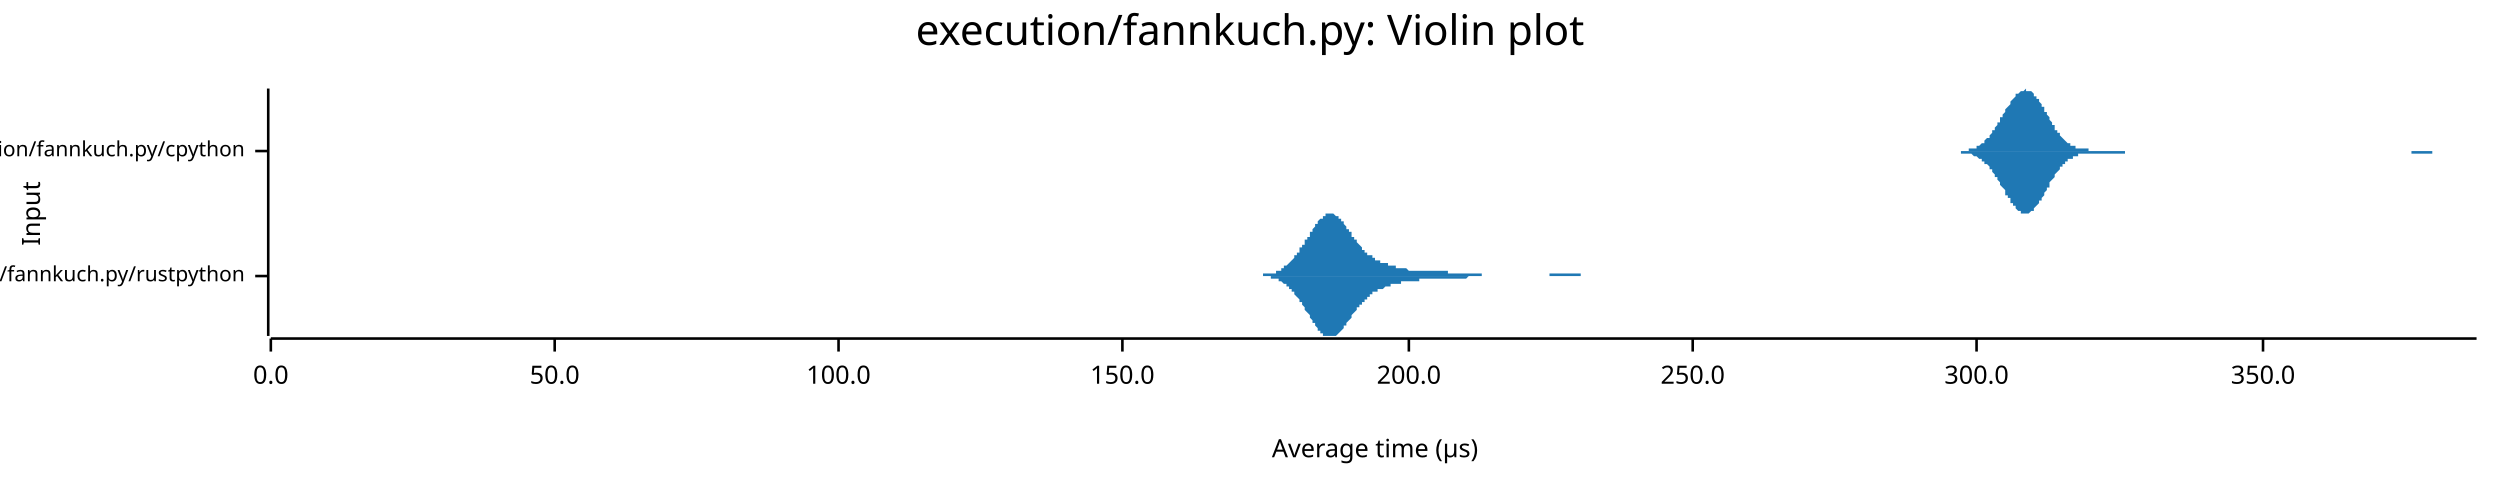
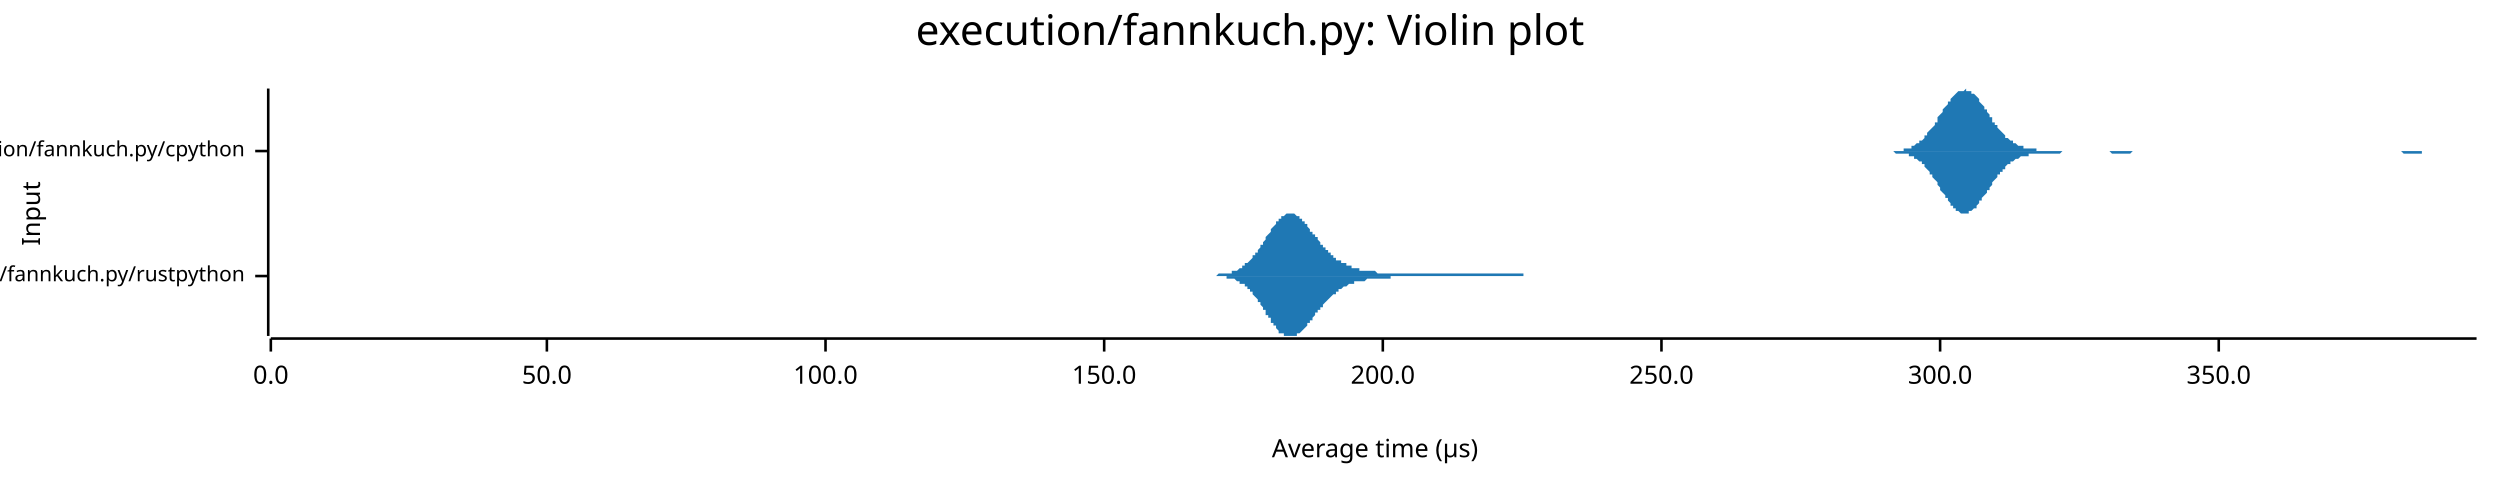
<svg xmlns="http://www.w3.org/2000/svg" width="960" height="186" viewBox="0 0 960 186">
  <text x="480" y="5" dy="0.76em" text-anchor="middle" font-family="sans-serif" font-size="16.129" opacity="1" fill="#000000">
execution/fannkuch.py: Violin plot
</text>
  <text x="8" y="82" dy="0.76em" text-anchor="middle" font-family="sans-serif" font-size="9.677" opacity="1" fill="#000000" transform="rotate(270, 8, 82)">
Input
</text>
  <text x="528" y="178" dy="-0.5ex" text-anchor="middle" font-family="sans-serif" font-size="9.677" opacity="1" fill="#000000">
Average time (µs)
</text>
  <polyline fill="none" opacity="1" stroke="#000000" stroke-width="1" points="103,34 103,129 " />
  <text x="94" y="106" dy="0.5ex" text-anchor="end" font-family="sans-serif" font-size="8.065" opacity="1" fill="#000000">
execution/fannkuch.py/rustpython
</text>
  <polyline fill="none" opacity="1" stroke="#000000" stroke-width="1" points="98,106 103,106 " />
  <text x="94" y="58" dy="0.5ex" text-anchor="end" font-family="sans-serif" font-size="8.065" opacity="1" fill="#000000">
execution/fannkuch.py/cpython
</text>
  <polyline fill="none" opacity="1" stroke="#000000" stroke-width="1" points="98,58 103,58 " />
  <polyline fill="none" opacity="1" stroke="#000000" stroke-width="1" points="104,130 951,130 " />
  <text x="104" y="140" dy="0.76em" text-anchor="middle" font-family="sans-serif" font-size="9.677" opacity="1" fill="#000000">
0.0
</text>
  <polyline fill="none" opacity="1" stroke="#000000" stroke-width="1" points="104,130 104,135 " />
-   <text x="213" y="140" dy="0.76em" text-anchor="middle" font-family="sans-serif" font-size="9.677" opacity="1" fill="#000000">
+   <text x="210" y="140" dy="0.76em" text-anchor="middle" font-family="sans-serif" font-size="9.677" opacity="1" fill="#000000">
50.0
</text>
-   <polyline fill="none" opacity="1" stroke="#000000" stroke-width="1" points="213,130 213,135 " />
-   <text x="322" y="140" dy="0.76em" text-anchor="middle" font-family="sans-serif" font-size="9.677" opacity="1" fill="#000000">
+   <polyline fill="none" opacity="1" stroke="#000000" stroke-width="1" points="210,130 210,135 " />
+   <text x="317" y="140" dy="0.76em" text-anchor="middle" font-family="sans-serif" font-size="9.677" opacity="1" fill="#000000">
100.0
</text>
-   <polyline fill="none" opacity="1" stroke="#000000" stroke-width="1" points="322,130 322,135 " />
-   <text x="431" y="140" dy="0.76em" text-anchor="middle" font-family="sans-serif" font-size="9.677" opacity="1" fill="#000000">
+   <polyline fill="none" opacity="1" stroke="#000000" stroke-width="1" points="317,130 317,135 " />
+   <text x="424" y="140" dy="0.76em" text-anchor="middle" font-family="sans-serif" font-size="9.677" opacity="1" fill="#000000">
150.0
</text>
-   <polyline fill="none" opacity="1" stroke="#000000" stroke-width="1" points="431,130 431,135 " />
-   <text x="541" y="140" dy="0.76em" text-anchor="middle" font-family="sans-serif" font-size="9.677" opacity="1" fill="#000000">
+   <polyline fill="none" opacity="1" stroke="#000000" stroke-width="1" points="424,130 424,135 " />
+   <text x="531" y="140" dy="0.76em" text-anchor="middle" font-family="sans-serif" font-size="9.677" opacity="1" fill="#000000">
200.0
</text>
-   <polyline fill="none" opacity="1" stroke="#000000" stroke-width="1" points="541,130 541,135 " />
-   <text x="650" y="140" dy="0.76em" text-anchor="middle" font-family="sans-serif" font-size="9.677" opacity="1" fill="#000000">
+   <polyline fill="none" opacity="1" stroke="#000000" stroke-width="1" points="531,130 531,135 " />
+   <text x="638" y="140" dy="0.76em" text-anchor="middle" font-family="sans-serif" font-size="9.677" opacity="1" fill="#000000">
250.0
</text>
-   <polyline fill="none" opacity="1" stroke="#000000" stroke-width="1" points="650,130 650,135 " />
-   <text x="759" y="140" dy="0.76em" text-anchor="middle" font-family="sans-serif" font-size="9.677" opacity="1" fill="#000000">
+   <polyline fill="none" opacity="1" stroke="#000000" stroke-width="1" points="638,130 638,135 " />
+   <text x="745" y="140" dy="0.76em" text-anchor="middle" font-family="sans-serif" font-size="9.677" opacity="1" fill="#000000">
300.0
</text>
-   <polyline fill="none" opacity="1" stroke="#000000" stroke-width="1" points="759,130 759,135 " />
-   <text x="869" y="140" dy="0.76em" text-anchor="middle" font-family="sans-serif" font-size="9.677" opacity="1" fill="#000000">
+   <polyline fill="none" opacity="1" stroke="#000000" stroke-width="1" points="745,130 745,135 " />
+   <text x="852" y="140" dy="0.76em" text-anchor="middle" font-family="sans-serif" font-size="9.677" opacity="1" fill="#000000">
350.0
</text>
-   <polyline fill="none" opacity="1" stroke="#000000" stroke-width="1" points="869,130 869,135 " />
-   <polygon opacity="1" fill="#1F78B4" points="479,106 479,106 479,106 480,106 480,106 480,106 480,106 481,106 481,106 481,106 482,106 482,106 482,106 482,106 483,106 483,106 483,106 484,106 484,106 484,106 484,106 485,106 485,105 485,105 486,105 486,105 486,105 486,105 487,105 487,105 487,105 488,105 488,105 488,105 488,105 489,105 489,105 489,105 490,105 490,104 490,104 490,104 491,104 491,104 491,104 492,104 492,103 492,103 492,103 493,103 493,103 493,103 493,102 494,102 494,102 494,102 495,101 495,101 495,101 495,101 496,100 496,100 496,100 497,99 497,99 497,99 497,98 498,98 498,97 498,97 499,97 499,96 499,96 499,95 500,95 500,95 500,94 501,94 501,93 501,93 501,92 502,92 502,91 502,91 503,91 503,90 503,90 503,89 504,89 504,88 504,88 505,87 505,87 505,87 505,86 506,86 506,86 506,85 506,85 507,84 507,84 507,84 508,84 508,83 508,83 508,83 509,83 509,83 509,82 510,82 510,82 510,82 510,82 511,82 511,82 511,82 512,82 512,82 512,82 512,82 513,83 513,83 513,83 514,83 514,83 514,84 514,84 515,84 515,84 515,85 516,85 516,85 516,86 516,86 517,87 517,87 517,87 517,88 518,88 518,89 518,89 519,89 519,90 519,90 519,91 520,91 520,91 520,92 521,92 521,93 521,93 521,93 522,94 522,94 522,94 523,95 523,95 523,95 523,96 524,96 524,96 524,97 525,97 525,97 525,97 525,98 526,98 526,98 526,98 527,98 527,99 527,99 527,99 528,99 528,99 528,100 529,100 529,100 529,100 529,100 530,100 530,100 530,100 530,101 531,101 531,101 531,101 532,101 532,101 532,101 532,101 533,101 533,102 533,102 534,102 534,102 534,102 534,102 535,102 535,102 535,102 536,102 536,102 536,103 536,103 537,103 537,103 537,103 538,103 538,103 538,103 538,103 539,103 539,103 539,103 540,103 540,103 540,103 540,103 541,104 541,104 541,104 541,104 542,104 542,104 542,104 543,104 543,104 543,104 543,104 544,104 544,104 544,104 545,104 545,104 545,104 545,104 546,104 546,104 546,104 547,104 547,104 547,104 547,104 548,104 548,104 548,104 549,104 549,104 549,104 549,104 550,104 550,104 550,104 551,104 551,104 551,104 551,104 552,104 552,104 552,104 553,104 553,104 553,104 553,104 554,104 554,104 554,104 554,104 555,104 555,104 555,104 556,104 556,105 556,105 556,105 557,105 557,105 557,105 558,105 558,105 558,105 558,105 559,105 559,105 559,105 560,105 560,105 560,105 560,105 561,105 561,105 561,105 562,105 562,105 562,105 562,105 563,105 563,105 563,105 564,105 564,105 564,105 564,105 565,105 565,105 565,105 566,105 566,105 566,105 566,105 567,105 567,105 567,105 567,105 568,105 568,105 568,105 569,105 569,105 569,105 569,106 570,106 570,106 570,106 571,106 571,106 571,106 571,106 572,106 572,106 572,106 573,106 573,106 573,106 573,106 574,106 574,106 574,106 575,106 575,106 575,106 575,106 576,106 576,106 576,106 577,106 577,106 577,106 577,106 578,106 578,106 578,106 578,106 579,106 579,106 579,106 580,106 580,106 580,106 580,106 581,106 581,106 581,106 582,106 582,106 582,106 582,106 583,106 583,106 583,106 584,106 584,106 584,106 584,106 585,106 585,106 585,106 586,106 586,106 586,106 586,106 587,106 587,106 587,106 588,106 588,106 588,106 588,106 589,106 589,106 589,106 590,106 590,106 590,106 590,106 591,106 591,106 591,106 591,106 592,106 592,106 592,106 593,106 593,106 593,106 593,106 594,106 594,106 594,106 595,106 595,105 595,105 595,105 596,105 596,105 596,105 597,105 597,105 597,105 597,105 598,105 598,105 598,105 599,105 599,105 599,105 599,105 600,105 600,105 600,105 601,105 601,105 601,105 601,105 602,105 602,105 602,105 602,105 603,105 603,105 603,105 604,105 604,105 604,105 604,105 605,105 605,105 605,105 606,105 606,105 606,105 606,105 607,105 607,106 607,106 608,106 608,106 608,106 608,106 609,106 609,106 609,106 610,106 610,106 610,106 610,106 611,106 611,106 611,106 612,106 612,106 612,106 612,106 613,106 613,106 613,106 614,106 614,106 614,106 614,106 615,106 615,106 615,106 615,106 616,106 616,106 616,106 617,106 617,106 617,106 617,106 618,106 618,106 618,106 619,106 619,106 619,106 619,106 620,106 620,106 479,106 " />
-   <polygon opacity="1" fill="#1F78B4" points="479,106 479,106 479,106 480,106 480,106 480,106 480,106 481,106 481,106 481,106 482,106 482,106 482,106 482,106 483,106 483,106 483,106 484,106 484,106 484,106 484,106 485,106 485,106 485,106 486,106 486,106 486,106 486,106 487,106 487,106 487,106 488,106 488,106 488,107 488,107 489,107 489,107 489,107 490,107 490,107 490,107 490,107 491,107 491,108 491,108 492,108 492,108 492,108 492,108 493,109 493,109 493,109 493,109 494,109 494,110 494,110 495,110 495,110 495,111 495,111 496,111 496,112 496,112 497,112 497,113 497,113 497,113 498,114 498,114 498,114 499,115 499,115 499,116 499,116 500,116 500,117 500,117 501,118 501,118 501,119 501,119 502,120 502,120 502,120 503,121 503,121 503,122 503,122 504,123 504,123 504,124 505,124 505,124 505,125 505,125 506,126 506,126 506,126 506,127 507,127 507,127 507,128 508,128 508,128 508,128 508,129 509,129 509,129 509,129 510,129 510,129 510,129 510,129 511,129 511,129 511,129 512,129 512,129 512,129 512,129 513,129 513,129 513,129 514,128 514,128 514,128 514,128 515,127 515,127 515,127 516,126 516,126 516,126 516,125 517,125 517,125 517,124 517,124 518,123 518,123 518,123 519,122 519,122 519,121 519,121 520,120 520,120 520,120 521,119 521,119 521,119 521,118 522,118 522,117 522,117 523,117 523,116 523,116 523,116 524,116 524,115 524,115 525,115 525,114 525,114 525,114 526,114 526,113 526,113 527,113 527,113 527,113 527,112 528,112 528,112 528,112 529,112 529,112 529,112 529,111 530,111 530,111 530,111 530,111 531,111 531,111 531,111 532,110 532,110 532,110 532,110 533,110 533,110 533,110 534,110 534,110 534,110 534,109 535,109 535,109 535,109 536,109 536,109 536,109 536,109 537,109 537,109 537,109 538,109 538,109 538,108 538,108 539,108 539,108 539,108 540,108 540,108 540,108 540,108 541,108 541,108 541,108 541,108 542,108 542,108 542,108 543,108 543,108 543,108 543,108 544,108 544,108 544,108 545,108 545,108 545,107 545,107 546,107 546,107 546,107 547,107 547,107 547,107 547,107 548,107 548,107 548,107 549,107 549,107 549,107 549,107 550,107 550,107 550,107 551,107 551,107 551,107 551,107 552,107 552,107 552,107 553,107 553,107 553,107 553,107 554,107 554,107 554,107 554,107 555,107 555,107 555,107 556,107 556,107 556,107 556,107 557,107 557,107 557,107 558,107 558,107 558,107 558,107 559,107 559,107 559,107 560,107 560,107 560,107 560,107 561,107 561,107 561,107 562,107 562,107 562,107 562,107 563,107 563,107 563,107 564,106 564,106 564,106 564,106 565,106 565,106 565,106 566,106 566,106 566,106 566,106 567,106 567,106 567,106 567,106 568,106 568,106 568,106 569,106 569,106 569,106 569,106 570,106 570,106 570,106 571,106 571,106 571,106 571,106 572,106 572,106 572,106 573,106 573,106 573,106 573,106 574,106 574,106 574,106 575,106 575,106 575,106 575,106 576,106 576,106 576,106 577,106 577,106 577,106 577,106 578,106 578,106 578,106 578,106 579,106 579,106 579,106 580,106 580,106 580,106 580,106 581,106 581,106 581,106 582,106 582,106 582,106 582,106 583,106 583,106 583,106 584,106 584,106 584,106 584,106 585,106 585,106 585,106 586,106 586,106 586,106 586,106 587,106 587,106 587,106 588,106 588,106 588,106 588,106 589,106 589,106 589,106 590,106 590,106 590,106 590,106 591,106 591,106 591,106 591,106 592,106 592,106 592,106 593,106 593,106 593,106 593,106 594,106 594,106 594,106 595,106 595,106 595,106 595,106 596,106 596,106 596,106 597,106 597,106 597,106 597,106 598,106 598,106 598,106 599,106 599,106 599,106 599,106 600,106 600,106 600,106 601,106 601,106 601,106 601,106 602,106 602,106 602,106 602,106 603,106 603,106 603,106 604,106 604,106 604,106 604,106 605,106 605,106 605,106 606,106 606,106 606,106 606,106 607,106 607,106 607,106 608,106 608,106 608,106 608,106 609,106 609,106 609,106 610,106 610,106 610,106 610,106 611,106 611,106 611,106 612,106 612,106 612,106 612,106 613,106 613,106 613,106 614,106 614,106 614,106 614,106 615,106 615,106 615,106 615,106 616,106 616,106 616,106 617,106 617,106 617,106 617,106 618,106 618,106 618,106 619,106 619,106 619,106 619,106 620,106 620,106 479,106 " />
-   <polygon opacity="1" fill="#1F78B4" points="749,58 749,58 749,58 750,58 750,58 751,58 751,58 751,58 752,58 752,58 753,58 753,58 753,58 754,58 754,58 755,58 755,58 755,58 756,58 756,57 757,57 757,57 757,57 758,57 758,57 759,57 759,56 759,56 760,56 760,56 761,55 761,55 762,55 762,54 762,54 763,53 763,53 764,53 764,52 764,52 765,51 765,50 766,50 766,49 766,49 767,48 767,47 768,47 768,46 768,45 769,45 769,44 770,43 770,43 770,42 771,41 771,41 772,40 772,39 772,39 773,38 773,38 774,37 774,37 774,36 775,36 775,36 776,35 776,35 776,35 777,35 777,35 778,34 778,35 779,35 779,35 779,35 780,35 780,35 781,36 781,36 781,37 782,37 782,38 783,38 783,39 783,39 784,40 784,41 785,41 785,42 785,43 786,43 786,44 787,45 787,46 787,46 788,47 788,48 789,48 789,49 789,50 790,50 790,51 791,51 791,52 791,52 792,53 792,53 793,54 793,54 793,54 794,55 794,55 795,55 795,56 796,56 796,56 796,56 797,56 797,57 798,57 798,57 798,57 799,57 799,57 800,57 800,57 800,57 801,57 801,57 802,57 802,58 802,58 803,58 803,58 804,58 804,58 804,58 805,58 805,58 806,58 806,58 806,58 807,58 807,58 808,58 808,58 808,58 809,58 809,58 810,58 810,58 810,58 811,58 811,58 812,58 812,58 813,58 813,58 813,58 814,58 814,58 815,58 815,58 815,58 816,58 816,58 817,58 817,58 817,58 818,58 818,58 819,58 819,58 819,58 820,58 820,58 821,58 821,58 821,58 822,58 822,58 823,58 823,58 823,58 824,58 824,58 825,58 825,58 825,58 826,58 826,58 827,58 827,58 827,58 828,58 828,58 829,58 829,58 830,58 830,58 830,58 831,58 831,58 832,58 832,58 832,58 833,58 833,58 834,58 834,58 834,58 835,58 835,58 836,58 836,58 836,58 837,58 837,58 838,58 838,58 838,58 839,58 839,58 840,58 840,58 840,58 841,58 841,58 842,58 842,58 842,58 843,58 843,58 844,58 844,58 844,58 845,58 845,58 846,58 846,58 846,58 847,58 847,58 848,58 848,58 849,58 849,58 849,58 850,58 850,58 851,58 851,58 851,58 852,58 852,58 853,58 853,58 853,58 854,58 854,58 855,58 855,58 855,58 856,58 856,58 857,58 857,58 857,58 858,58 858,58 859,58 859,58 859,58 860,58 860,58 861,58 861,58 861,58 862,58 862,58 863,58 863,58 863,58 864,58 864,58 865,58 865,58 866,58 866,58 866,58 867,58 867,58 868,58 868,58 868,58 869,58 869,58 870,58 870,58 870,58 871,58 871,58 872,58 872,58 872,58 873,58 873,58 874,58 874,58 874,58 875,58 875,58 876,58 876,58 876,58 877,58 877,58 878,58 878,58 878,58 879,58 879,58 880,58 880,58 880,58 881,58 881,58 882,58 882,58 883,58 883,58 883,58 884,58 884,58 885,58 885,58 885,58 886,58 886,58 887,58 887,58 887,58 888,58 888,58 889,58 889,58 889,58 890,58 890,58 891,58 891,58 891,58 892,58 892,58 893,58 893,58 893,58 894,58 894,58 895,58 895,58 895,58 896,58 896,58 897,58 897,58 897,58 898,58 898,58 899,58 899,58 900,58 900,58 900,58 901,58 901,58 902,58 902,58 902,58 903,58 903,58 904,58 904,58 904,58 905,58 905,58 906,58 906,58 906,58 907,58 907,58 908,58 908,58 908,58 909,58 909,58 910,58 910,58 910,58 911,58 911,58 912,58 912,58 912,58 913,58 913,58 914,58 914,58 914,58 915,58 915,58 916,58 916,58 917,58 917,58 917,58 918,58 918,58 919,58 919,58 919,58 920,58 920,58 921,58 921,58 921,58 922,58 922,58 923,58 923,58 923,58 924,58 924,58 925,58 925,58 925,58 926,58 926,58 927,58 927,58 927,58 928,58 928,58 929,58 929,58 929,58 930,58 930,58 931,58 931,58 931,58 932,58 932,58 933,58 933,58 934,58 934,58 934,58 935,58 935,58 936,58 936,58 936,58 937,58 937,58 938,58 938,58 938,58 939,58 939,58 940,58 940,58 940,58 941,58 941,58 942,58 942,58 942,58 943,58 943,58 944,58 944,58 944,58 945,58 945,58 946,58 946,58 946,58 947,58 947,58 948,58 948,58 948,58 949,58 949,58 950,58 950,58 951,58 951,58 749,58 " />
-   <polygon opacity="1" fill="#1F78B4" points="749,58 749,58 749,58 750,58 750,58 751,58 751,58 751,58 752,58 752,58 753,58 753,59 753,59 754,59 754,59 755,59 755,59 755,59 756,59 756,59 757,59 757,59 757,59 758,60 758,60 759,60 759,60 759,60 760,61 760,61 761,61 761,62 762,62 762,62 762,63 763,63 763,63 764,64 764,64 764,65 765,65 765,66 766,67 766,67 766,68 767,68 767,69 768,70 768,70 768,71 769,72 769,72 770,73 770,74 770,75 771,75 771,76 772,76 772,77 772,78 773,78 773,79 774,79 774,80 774,80 775,81 775,81 776,81 776,82 776,82 777,82 777,82 778,82 778,82 779,82 779,82 779,82 780,81 780,81 781,81 781,80 781,80 782,79 782,79 783,78 783,78 783,77 784,77 784,76 785,75 785,74 785,74 786,73 786,72 787,72 787,71 787,70 788,69 788,69 789,68 789,67 789,67 790,66 790,66 791,65 791,65 791,64 792,64 792,63 793,63 793,62 793,62 794,62 794,61 795,61 795,61 796,61 796,60 796,60 797,60 797,60 798,60 798,60 798,59 799,59 799,59 800,59 800,59 800,59 801,59 801,59 802,59 802,59 802,59 803,59 803,59 804,59 804,59 804,59 805,59 805,59 806,59 806,59 806,59 807,59 807,59 808,59 808,59 808,59 809,59 809,59 810,59 810,59 810,59 811,59 811,59 812,59 812,59 813,59 813,59 813,59 814,59 814,59 815,59 815,59 815,59 816,59 816,58 817,58 817,58 817,58 818,58 818,58 819,58 819,58 819,58 820,58 820,58 821,58 821,58 821,58 822,58 822,58 823,58 823,58 823,58 824,58 824,58 825,58 825,58 825,58 826,58 826,58 827,58 827,58 827,58 828,58 828,58 829,58 829,58 830,58 830,58 830,58 831,58 831,58 832,58 832,58 832,58 833,58 833,58 834,58 834,58 834,58 835,58 835,58 836,58 836,58 836,58 837,58 837,58 838,58 838,58 838,58 839,58 839,58 840,58 840,58 840,58 841,58 841,58 842,58 842,58 842,58 843,58 843,58 844,58 844,58 844,58 845,58 845,58 846,58 846,58 846,58 847,58 847,58 848,58 848,58 849,58 849,58 849,58 850,58 850,58 851,58 851,58 851,58 852,58 852,58 853,58 853,58 853,58 854,58 854,58 855,58 855,58 855,58 856,58 856,58 857,58 857,58 857,58 858,58 858,58 859,58 859,58 859,58 860,58 860,58 861,58 861,58 861,58 862,58 862,58 863,58 863,58 863,58 864,58 864,58 865,58 865,58 866,58 866,58 866,58 867,58 867,58 868,58 868,58 868,58 869,58 869,58 870,58 870,58 870,58 871,58 871,58 872,58 872,58 872,58 873,58 873,58 874,58 874,58 874,58 875,58 875,58 876,58 876,58 876,58 877,58 877,58 878,58 878,58 878,58 879,58 879,58 880,58 880,58 880,58 881,58 881,58 882,58 882,58 883,58 883,58 883,58 884,58 884,58 885,58 885,58 885,58 886,58 886,58 887,58 887,58 887,58 888,58 888,58 889,58 889,58 889,58 890,58 890,58 891,58 891,58 891,58 892,58 892,58 893,58 893,58 893,58 894,58 894,58 895,58 895,58 895,58 896,58 896,58 897,58 897,58 897,58 898,58 898,58 899,58 899,58 900,58 900,58 900,58 901,58 901,58 902,58 902,58 902,58 903,58 903,58 904,58 904,58 904,58 905,58 905,58 906,58 906,58 906,58 907,58 907,58 908,58 908,58 908,58 909,58 909,58 910,58 910,58 910,58 911,58 911,58 912,58 912,58 912,58 913,58 913,58 914,58 914,58 914,58 915,58 915,58 916,58 916,58 917,58 917,58 917,58 918,58 918,58 919,58 919,58 919,58 920,58 920,58 921,58 921,58 921,58 922,58 922,58 923,58 923,58 923,58 924,58 924,58 925,58 925,58 925,58 926,58 926,59 927,59 927,59 927,59 928,59 928,59 929,59 929,59 929,59 930,59 930,59 931,59 931,59 931,59 932,59 932,59 933,59 933,59 934,59 934,58 934,58 935,58 935,58 936,58 936,58 936,58 937,58 937,58 938,58 938,58 938,58 939,58 939,58 940,58 940,58 940,58 941,58 941,58 942,58 942,58 942,58 943,58 943,58 944,58 944,58 944,58 945,58 945,58 946,58 946,58 946,58 947,58 947,58 948,58 948,58 948,58 949,58 949,58 950,58 950,58 951,58 951,58 749,58 " />
+   <polyline fill="none" opacity="1" stroke="#000000" stroke-width="1" points="852,130 852,135 " />
+   <polygon opacity="1" fill="#1F78B4" points="459,106 459,106 459,106 460,106 460,106 460,106 461,106 461,106 461,106 461,106 462,106 462,106 462,106 463,106 463,106 463,106 463,106 464,106 464,106 464,106 464,106 465,106 465,106 465,106 466,106 466,106 466,106 466,106 467,106 467,106 467,106 468,105 468,105 468,105 468,105 469,105 469,105 469,105 469,105 470,105 470,105 470,105 471,105 471,105 471,105 471,105 472,105 472,105 472,105 473,105 473,105 473,104 473,104 474,104 474,104 474,104 475,104 475,104 475,104 475,104 476,103 476,103 476,103 476,103 477,103 477,103 477,102 478,102 478,102 478,102 478,101 479,101 479,101 479,101 480,100 480,100 480,100 480,100 481,99 481,99 481,99 481,98 482,98 482,98 482,97 483,97 483,96 483,96 483,96 484,95 484,95 484,94 485,94 485,94 485,93 485,93 486,92 486,92 486,91 486,91 487,90 487,90 487,90 488,89 488,89 488,88 488,88 489,87 489,87 489,87 490,86 490,86 490,86 490,85 491,85 491,85 491,84 491,84 492,84 492,83 492,83 493,83 493,83 493,83 493,83 494,82 494,82 494,82 495,82 495,82 495,82 495,82 496,82 496,82 496,82 497,82 497,82 497,82 497,82 498,83 498,83 498,83 498,83 499,83 499,84 499,84 500,84 500,84 500,85 500,85 501,85 501,86 501,86 502,86 502,86 502,87 502,87 503,88 503,88 503,88 503,89 504,89 504,89 504,90 505,90 505,90 505,91 505,91 506,91 506,92 506,92 507,93 507,93 507,93 507,94 508,94 508,94 508,95 508,95 509,95 509,95 509,96 510,96 510,96 510,97 510,97 511,97 511,97 511,98 512,98 512,98 512,98 512,99 513,99 513,99 513,99 513,100 514,100 514,100 514,100 515,100 515,101 515,101 515,101 516,101 516,101 516,101 517,101 517,102 517,102 517,102 518,102 518,102 518,102 519,102 519,102 519,103 519,103 520,103 520,103 520,103 520,103 521,103 521,103 521,103 522,103 522,103 522,104 522,104 523,104 523,104 523,104 524,104 524,104 524,104 524,104 525,104 525,104 525,104 525,104 526,104 526,104 526,104 527,104 527,104 527,104 527,104 528,104 528,104 528,104 529,105 529,105 529,105 529,105 530,105 530,105 530,105 530,105 531,105 531,105 531,105 532,105 532,105 532,105 532,105 533,105 533,105 533,105 534,105 534,105 534,105 534,105 535,105 535,105 535,105 535,105 536,105 536,105 536,105 537,105 537,105 537,105 537,105 538,105 538,105 538,105 539,105 539,105 539,105 539,105 540,105 540,105 540,105 541,105 541,105 541,105 541,105 542,105 542,105 542,105 542,105 543,105 543,105 543,105 544,105 544,105 544,105 544,105 545,105 545,105 545,105 546,105 546,105 546,105 546,105 547,105 547,105 547,105 547,105 548,105 548,105 548,105 549,105 549,105 549,105 549,105 550,105 550,105 550,105 551,105 551,105 551,105 551,105 552,105 552,105 552,105 552,105 553,105 553,105 553,105 554,105 554,105 554,105 554,105 555,105 555,105 555,105 556,105 556,105 556,105 556,105 557,105 557,105 557,105 557,105 558,105 558,105 558,105 559,105 559,105 559,105 559,105 560,105 560,105 560,105 561,105 561,105 561,105 561,105 562,105 562,105 562,105 563,105 563,105 563,105 563,105 564,105 564,105 564,105 564,105 565,105 565,105 565,105 566,105 566,105 566,105 566,105 567,105 567,105 567,105 568,105 568,105 568,105 568,105 569,105 569,105 569,105 569,105 570,105 570,105 570,105 571,105 571,105 571,105 571,105 572,105 572,105 572,105 573,105 573,105 573,105 573,105 574,105 574,105 574,105 574,105 575,105 575,105 575,105 576,105 576,105 576,105 576,105 577,105 577,105 577,105 578,105 578,105 578,105 578,105 579,105 579,105 579,105 579,105 580,105 580,105 580,105 581,105 581,105 581,105 581,105 582,105 582,105 582,105 583,105 583,105 583,105 583,105 584,105 584,105 584,105 585,105 585,106 585,106 585,106 586,106 586,106 586,106 586,106 587,106 587,106 587,106 588,106 588,106 588,106 588,106 589,106 589,106 589,106 590,106 590,106 590,106 590,106 591,106 591,106 591,106 591,106 592,106 592,106 592,106 593,106 593,106 593,106 593,106 594,106 594,106 594,106 595,106 595,106 595,106 595,106 596,106 596,106 596,106 596,106 597,106 597,106 597,106 598,106 598,106 598,106 459,106 " />
+   <polygon opacity="1" fill="#1F78B4" points="459,106 459,106 459,106 460,106 460,106 460,106 461,106 461,106 461,106 461,106 462,106 462,106 462,106 463,106 463,106 463,106 463,106 464,106 464,106 464,106 464,106 465,106 465,106 465,106 466,106 466,106 466,106 466,106 467,106 467,106 467,106 468,106 468,106 468,106 468,106 469,106 469,106 469,106 469,106 470,106 470,106 470,106 471,106 471,106 471,107 471,107 472,107 472,107 472,107 473,107 473,107 473,107 473,107 474,107 474,107 474,107 475,108 475,108 475,108 475,108 476,108 476,108 476,108 476,109 477,109 477,109 477,109 478,109 478,110 478,110 478,110 479,110 479,111 479,111 480,111 480,111 480,112 480,112 481,112 481,113 481,113 481,113 482,114 482,114 482,114 483,115 483,115 483,115 483,116 484,116 484,117 484,117 485,118 485,118 485,118 485,119 486,119 486,120 486,120 486,121 487,121 487,121 487,122 488,122 488,123 488,123 488,124 489,124 489,124 489,125 490,125 490,126 490,126 490,126 491,127 491,127 491,127 491,128 492,128 492,128 492,128 493,128 493,129 493,129 493,129 494,129 494,129 494,129 495,129 495,129 495,129 495,129 496,129 496,129 496,129 497,129 497,129 497,129 497,129 498,129 498,129 498,129 498,128 499,128 499,128 499,128 500,127 500,127 500,127 500,127 501,126 501,126 501,126 502,125 502,125 502,125 502,124 503,124 503,124 503,123 503,123 504,123 504,122 504,122 505,121 505,121 505,121 505,120 506,120 506,120 506,119 507,119 507,119 507,118 507,118 508,118 508,117 508,117 508,117 509,116 509,116 509,116 510,115 510,115 510,115 510,115 511,114 511,114 511,114 512,113 512,113 512,113 512,113 513,113 513,112 513,112 513,112 514,112 514,112 514,111 515,111 515,111 515,111 515,111 516,110 516,110 516,110 517,110 517,110 517,110 517,110 518,109 518,109 518,109 519,109 519,109 519,109 519,109 520,109 520,109 520,109 520,108 521,108 521,108 521,108 522,108 522,108 522,108 522,108 523,108 523,108 523,108 524,108 524,108 524,108 524,108 525,107 525,107 525,107 525,107 526,107 526,107 526,107 527,107 527,107 527,107 527,107 528,107 528,107 528,107 529,107 529,107 529,107 529,107 530,107 530,107 530,107 530,107 531,107 531,107 531,107 532,107 532,107 532,107 532,107 533,107 533,107 533,107 534,107 534,107 534,107 534,106 535,106 535,106 535,106 535,106 536,106 536,106 536,106 537,106 537,106 537,106 537,106 538,106 538,106 538,106 539,106 539,106 539,106 539,106 540,106 540,106 540,106 541,106 541,106 541,106 541,106 542,106 542,106 542,106 542,106 543,106 543,106 543,106 544,106 544,106 544,106 544,106 545,106 545,106 545,106 546,106 546,106 546,106 546,106 547,106 547,106 547,106 547,106 548,106 548,106 548,106 549,106 549,106 549,106 549,106 550,106 550,106 550,106 551,106 551,106 551,106 551,106 552,106 552,106 552,106 552,106 553,106 553,106 553,106 554,106 554,106 554,106 554,106 555,106 555,106 555,106 556,106 556,106 556,106 556,106 557,106 557,106 557,106 557,106 558,106 558,106 558,106 559,106 559,106 559,106 559,106 560,106 560,106 560,106 561,106 561,106 561,106 561,106 562,106 562,106 562,106 563,106 563,106 563,106 563,106 564,106 564,106 564,106 564,106 565,106 565,106 565,106 566,106 566,106 566,106 566,106 567,106 567,106 567,106 568,106 568,106 568,106 568,106 569,106 569,106 569,106 569,106 570,106 570,106 570,106 571,106 571,106 571,106 571,106 572,106 572,106 572,106 573,106 573,106 573,106 573,106 574,106 574,106 574,106 574,106 575,106 575,106 575,106 576,106 576,106 576,106 576,106 577,106 577,106 577,106 578,106 578,106 578,106 578,106 579,106 579,106 579,106 579,106 580,106 580,106 580,106 581,106 581,106 581,106 581,106 582,106 582,106 582,106 583,106 583,106 583,106 583,106 584,106 584,106 584,106 585,106 585,106 585,106 585,106 586,106 586,106 586,106 586,106 587,106 587,106 587,106 588,106 588,106 588,106 588,106 589,106 589,106 589,106 590,106 590,106 590,106 590,106 591,106 591,106 591,106 591,106 592,106 592,106 592,106 593,106 593,106 593,106 593,106 594,106 594,106 594,106 595,106 595,106 595,106 595,106 596,106 596,106 596,106 596,106 597,106 597,106 597,106 598,106 598,106 598,106 459,106 " />
+   <polygon opacity="1" fill="#1F78B4" points="723,58 724,58 724,58 724,58 725,58 725,58 726,58 726,58 727,58 727,58 728,58 728,58 729,58 729,58 729,58 730,58 730,58 731,58 731,57 732,57 732,57 733,57 733,57 734,57 734,56 734,56 735,56 735,56 736,55 736,55 737,55 737,54 738,54 738,54 739,53 739,53 739,52 740,52 740,51 741,50 741,50 742,49 742,49 743,48 743,47 744,47 744,46 744,45 745,44 745,44 746,43 746,42 747,41 747,41 748,40 748,39 749,39 749,38 749,38 750,37 750,37 751,36 751,36 752,35 752,35 753,35 753,35 754,35 754,35 755,34 755,35 755,35 756,35 756,35 757,35 757,36 758,36 758,36 759,37 759,37 760,38 760,39 760,39 761,40 761,40 762,41 762,42 763,42 763,43 764,44 764,45 765,45 765,46 765,47 766,47 766,48 767,48 767,49 768,50 768,50 769,51 769,51 770,52 770,52 770,53 771,53 771,53 772,54 772,54 773,54 773,55 774,55 774,55 775,56 775,56 775,56 776,56 776,56 777,56 777,57 778,57 778,57 779,57 779,57 780,57 780,57 780,57 781,57 781,57 782,57 782,58 783,58 783,58 784,58 784,58 785,58 785,58 785,58 786,58 786,58 787,58 787,58 788,58 788,58 789,58 789,58 790,58 790,58 791,58 791,58 791,58 792,58 792,58 793,58 793,58 794,58 794,58 795,58 795,58 796,58 796,58 796,58 797,58 797,58 798,58 798,58 799,58 799,58 800,58 800,58 801,58 801,58 801,58 802,58 802,58 803,58 803,58 804,58 804,58 805,58 805,58 806,58 806,58 806,58 807,58 807,58 808,58 808,58 809,58 809,58 810,58 810,58 811,58 811,58 811,58 812,58 812,58 813,58 813,58 814,58 814,58 815,58 815,58 816,58 816,58 816,58 817,58 817,58 818,58 818,58 819,58 819,58 820,58 820,58 821,58 821,58 822,58 822,58 822,58 823,58 823,58 824,58 824,58 825,58 825,58 826,58 826,58 827,58 827,58 827,58 828,58 828,58 829,58 829,58 830,58 830,58 831,58 831,58 832,58 832,58 832,58 833,58 833,58 834,58 834,58 835,58 835,58 836,58 836,58 837,58 837,58 837,58 838,58 838,58 839,58 839,58 840,58 840,58 841,58 841,58 842,58 842,58 842,58 843,58 843,58 844,58 844,58 845,58 845,58 846,58 846,58 847,58 847,58 847,58 848,58 848,58 849,58 849,58 850,58 850,58 851,58 851,58 852,58 852,58 853,58 853,58 853,58 854,58 854,58 855,58 855,58 856,58 856,58 857,58 857,58 858,58 858,58 858,58 859,58 859,58 860,58 860,58 861,58 861,58 862,58 862,58 863,58 863,58 863,58 864,58 864,58 865,58 865,58 866,58 866,58 867,58 867,58 868,58 868,58 868,58 869,58 869,58 870,58 870,58 871,58 871,58 872,58 872,58 873,58 873,58 873,58 874,58 874,58 875,58 875,58 876,58 876,58 877,58 877,58 878,58 878,58 878,58 879,58 879,58 880,58 880,58 881,58 881,58 882,58 882,58 883,58 883,58 883,58 884,58 884,58 885,58 885,58 886,58 886,58 887,58 887,58 888,58 888,58 889,58 889,58 889,58 890,58 890,58 891,58 891,58 892,58 892,58 893,58 893,58 894,58 894,58 894,58 895,58 895,58 896,58 896,58 897,58 897,58 898,58 898,58 899,58 899,58 899,58 900,58 900,58 901,58 901,58 902,58 902,58 903,58 903,58 904,58 904,58 904,58 905,58 905,58 906,58 906,58 907,58 907,58 908,58 908,58 909,58 909,58 909,58 910,58 910,58 911,58 911,58 912,58 912,58 913,58 913,58 914,58 914,58 914,58 915,58 915,58 916,58 916,58 917,58 917,58 918,58 918,58 919,58 919,58 920,58 920,58 920,58 921,58 921,58 922,58 922,58 923,58 923,58 924,58 924,58 925,58 925,58 925,58 926,58 926,58 927,58 927,58 928,58 928,58 929,58 929,58 930,58 930,58 930,58 931,58 931,58 932,58 932,58 933,58 933,58 934,58 934,58 935,58 935,58 935,58 936,58 936,58 937,58 937,58 938,58 938,58 939,58 939,58 940,58 940,58 940,58 941,58 941,58 942,58 942,58 943,58 943,58 944,58 944,58 945,58 945,58 945,58 946,58 946,58 947,58 947,58 948,58 948,58 949,58 949,58 950,58 950,58 951,58 951,58 723,58 " />
+   <polygon opacity="1" fill="#1F78B4" points="723,58 724,58 724,58 724,58 725,58 725,58 726,58 726,58 727,58 727,58 728,59 728,59 729,59 729,59 729,59 730,59 730,59 731,59 731,59 732,59 732,59 733,59 733,60 734,60 734,60 734,60 735,60 735,61 736,61 736,61 737,62 737,62 738,62 738,63 739,63 739,64 739,64 740,65 740,65 741,66 741,67 742,67 742,68 743,69 743,69 744,70 744,71 744,71 745,72 745,73 746,74 746,74 747,75 747,76 748,76 748,77 749,78 749,78 749,79 750,79 750,80 751,80 751,81 752,81 752,81 753,82 753,82 754,82 754,82 755,82 755,82 755,82 756,82 756,81 757,81 757,81 758,80 758,80 759,80 759,79 760,78 760,78 760,77 761,77 761,76 762,75 762,75 763,74 763,73 764,73 764,72 765,71 765,71 765,70 766,69 766,69 767,68 767,67 768,67 768,66 769,66 769,65 770,65 770,64 770,64 771,63 771,63 772,63 772,62 773,62 773,62 774,61 774,61 775,61 775,61 775,61 776,60 776,60 777,60 777,60 778,60 778,60 779,60 779,59 780,59 780,59 780,59 781,59 781,59 782,59 782,59 783,59 783,59 784,59 784,59 785,59 785,59 785,59 786,59 786,59 787,59 787,59 788,59 788,59 789,59 789,59 790,59 790,59 791,59 791,59 791,59 792,58 792,58 793,58 793,58 794,58 794,58 795,58 795,58 796,58 796,58 796,58 797,58 797,58 798,58 798,58 799,58 799,58 800,58 800,58 801,58 801,58 801,58 802,58 802,58 803,58 803,58 804,58 804,58 805,58 805,58 806,58 806,58 806,58 807,58 807,58 808,58 808,58 809,58 809,58 810,58 810,58 811,59 811,59 811,59 812,59 812,59 813,59 813,59 814,59 814,59 815,59 815,59 816,59 816,59 816,59 817,59 817,59 818,59 818,59 819,58 819,58 820,58 820,58 821,58 821,58 822,58 822,58 822,58 823,58 823,58 824,58 824,58 825,58 825,58 826,58 826,58 827,58 827,58 827,58 828,58 828,58 829,58 829,58 830,58 830,58 831,58 831,58 832,58 832,58 832,58 833,58 833,58 834,58 834,58 835,58 835,58 836,58 836,58 837,58 837,58 837,58 838,58 838,58 839,58 839,58 840,58 840,58 841,58 841,58 842,58 842,58 842,58 843,58 843,58 844,58 844,58 845,58 845,58 846,58 846,58 847,58 847,58 847,58 848,58 848,58 849,58 849,58 850,58 850,58 851,58 851,58 852,58 852,58 853,58 853,58 853,58 854,58 854,58 855,58 855,58 856,58 856,58 857,58 857,58 858,58 858,58 858,58 859,58 859,58 860,58 860,58 861,58 861,58 862,58 862,58 863,58 863,58 863,58 864,58 864,58 865,58 865,58 866,58 866,58 867,58 867,58 868,58 868,58 868,58 869,58 869,58 870,58 870,58 871,58 871,58 872,58 872,58 873,58 873,58 873,58 874,58 874,58 875,58 875,58 876,58 876,58 877,58 877,58 878,58 878,58 878,58 879,58 879,58 880,58 880,58 881,58 881,58 882,58 882,58 883,58 883,58 883,58 884,58 884,58 885,58 885,58 886,58 886,58 887,58 887,58 888,58 888,58 889,58 889,58 889,58 890,58 890,58 891,58 891,58 892,58 892,58 893,58 893,58 894,58 894,58 894,58 895,58 895,58 896,58 896,58 897,58 897,58 898,58 898,58 899,58 899,58 899,58 900,58 900,58 901,58 901,58 902,58 902,58 903,58 903,58 904,58 904,58 904,58 905,58 905,58 906,58 906,58 907,58 907,58 908,58 908,58 909,58 909,58 909,58 910,58 910,58 911,58 911,58 912,58 912,58 913,58 913,58 914,58 914,58 914,58 915,58 915,58 916,58 916,58 917,58 917,58 918,58 918,58 919,58 919,58 920,58 920,58 920,58 921,58 921,58 922,58 922,58 923,59 923,59 924,59 924,59 925,59 925,59 925,59 926,59 926,59 927,59 927,59 928,59 928,59 929,59 929,59 930,59 930,59 930,58 931,58 931,58 932,58 932,58 933,58 933,58 934,58 934,58 935,58 935,58 935,58 936,58 936,58 937,58 937,58 938,58 938,58 939,58 939,58 940,58 940,58 940,58 941,58 941,58 942,58 942,58 943,58 943,58 944,58 944,58 945,58 945,58 945,58 946,58 946,58 947,58 947,58 948,58 948,58 949,58 949,58 950,58 950,58 951,58 951,58 723,58 " />
</svg>
